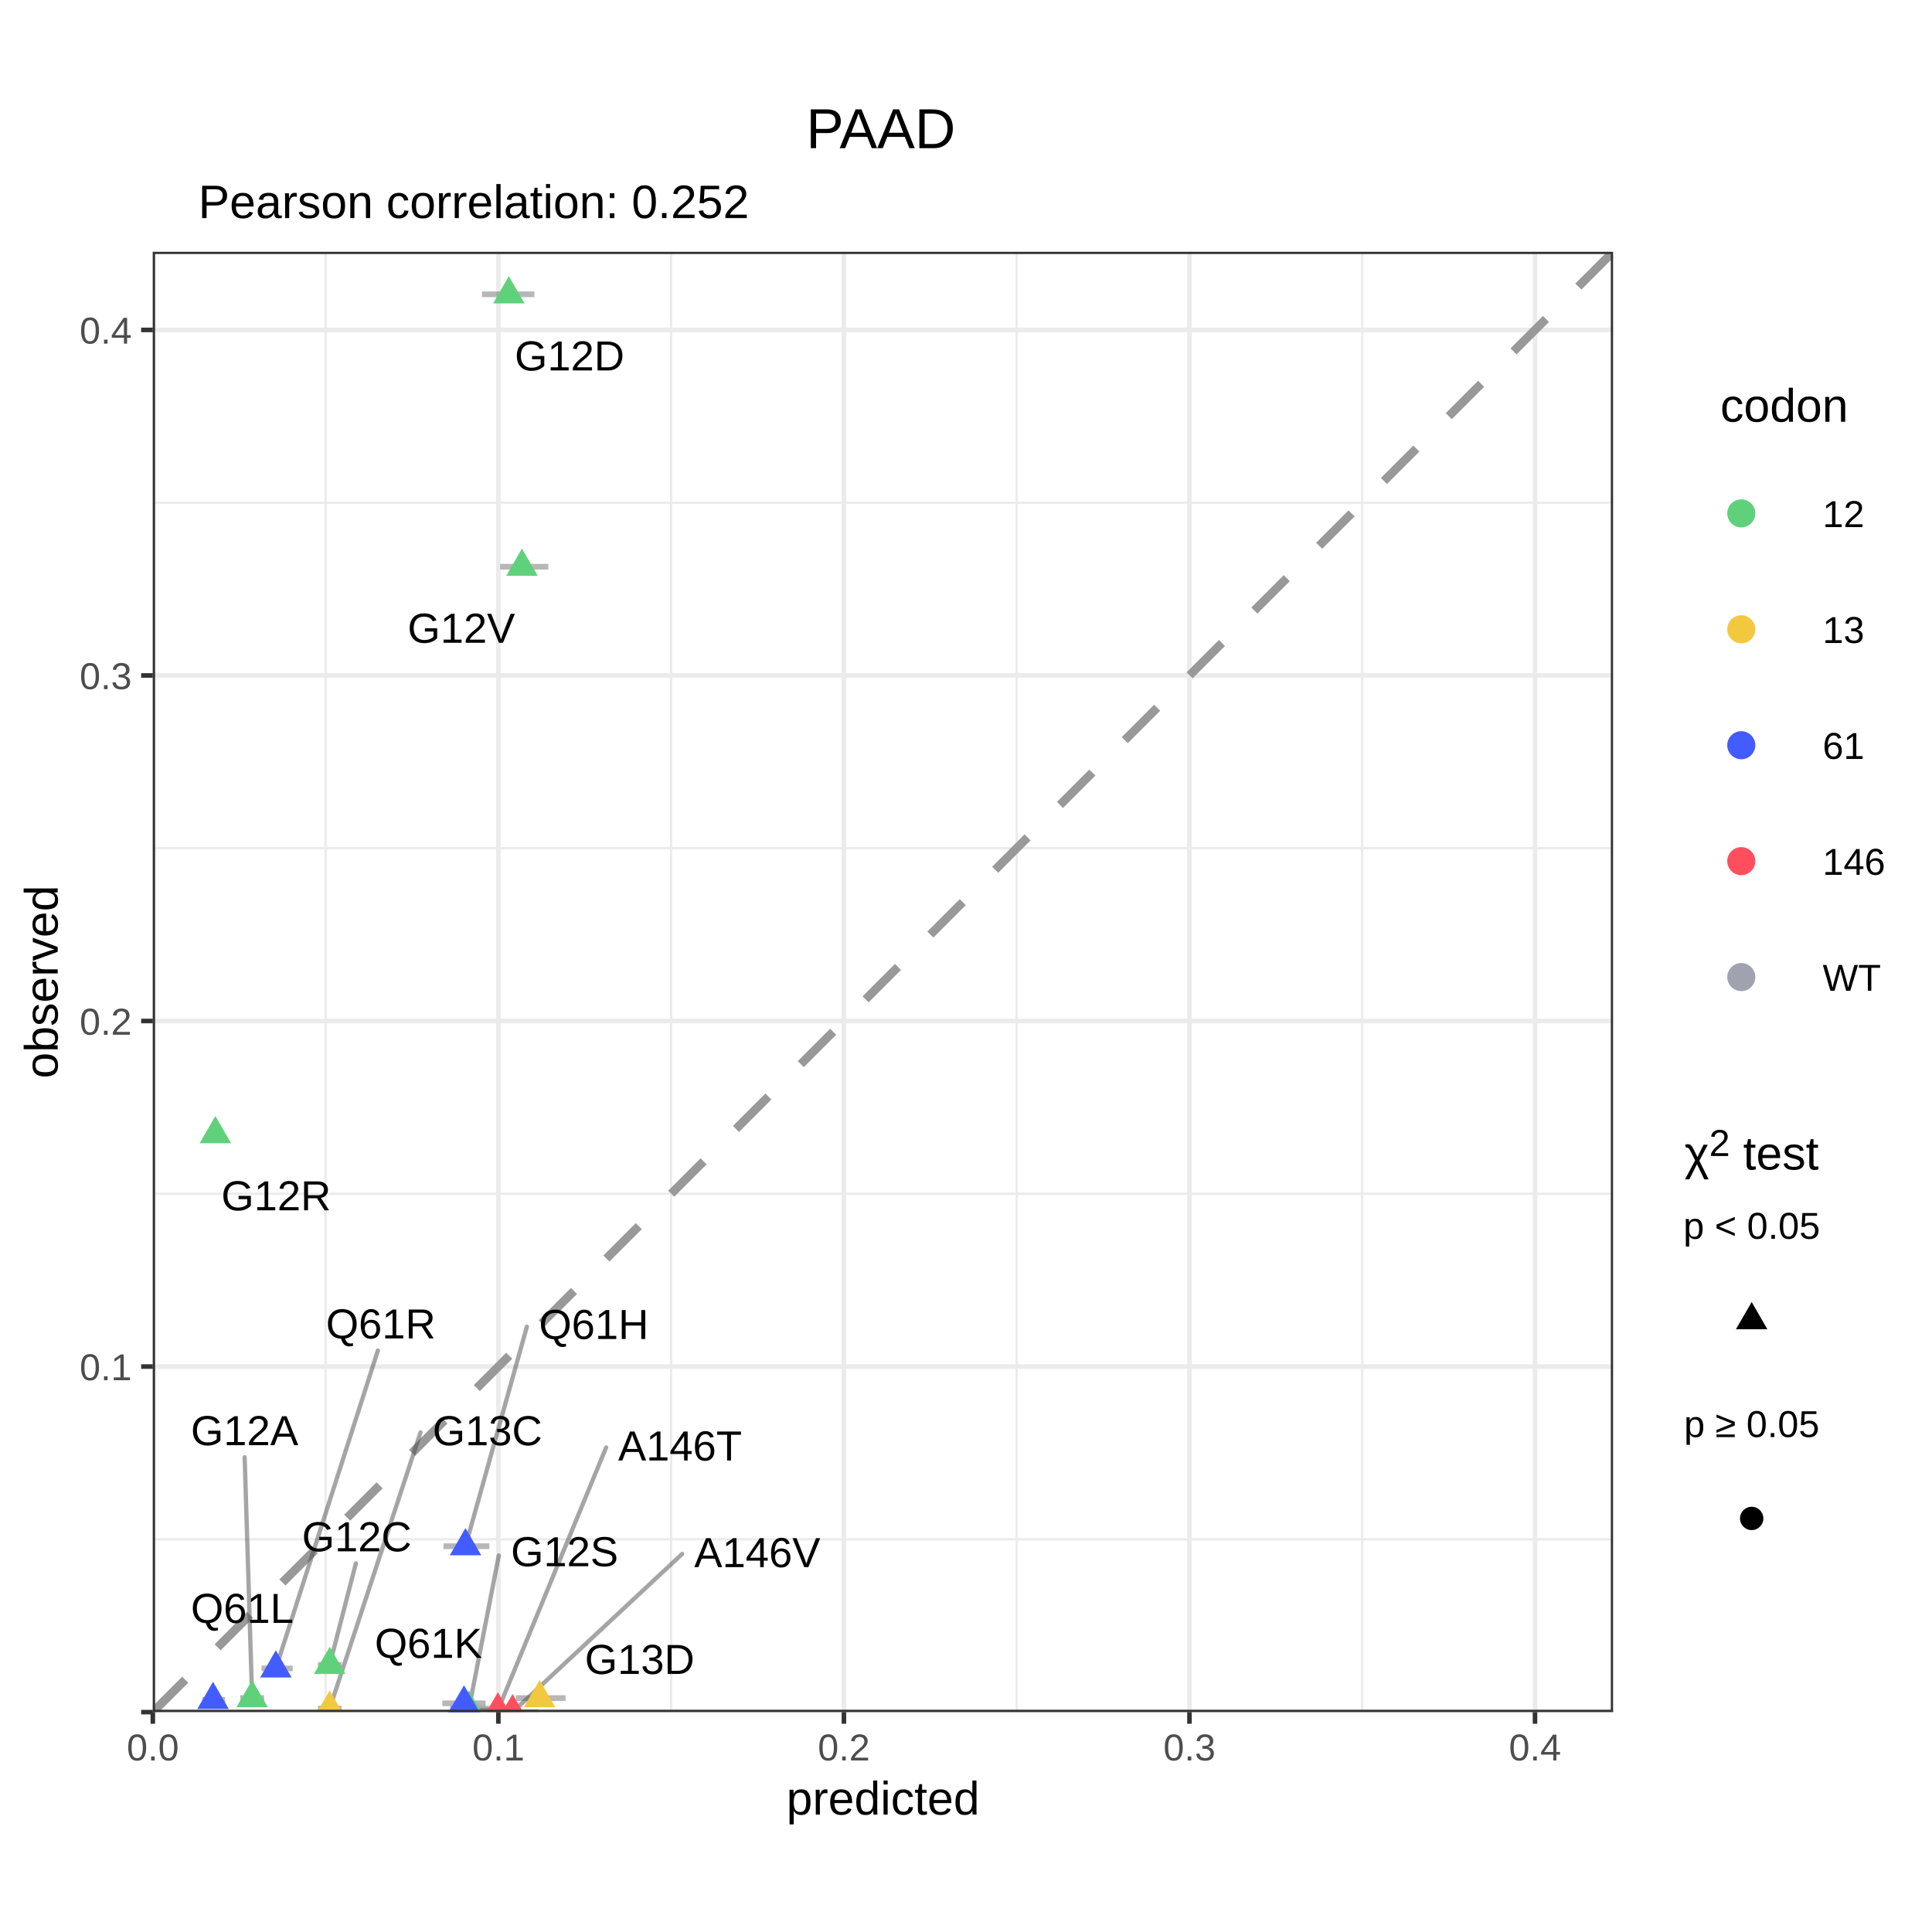
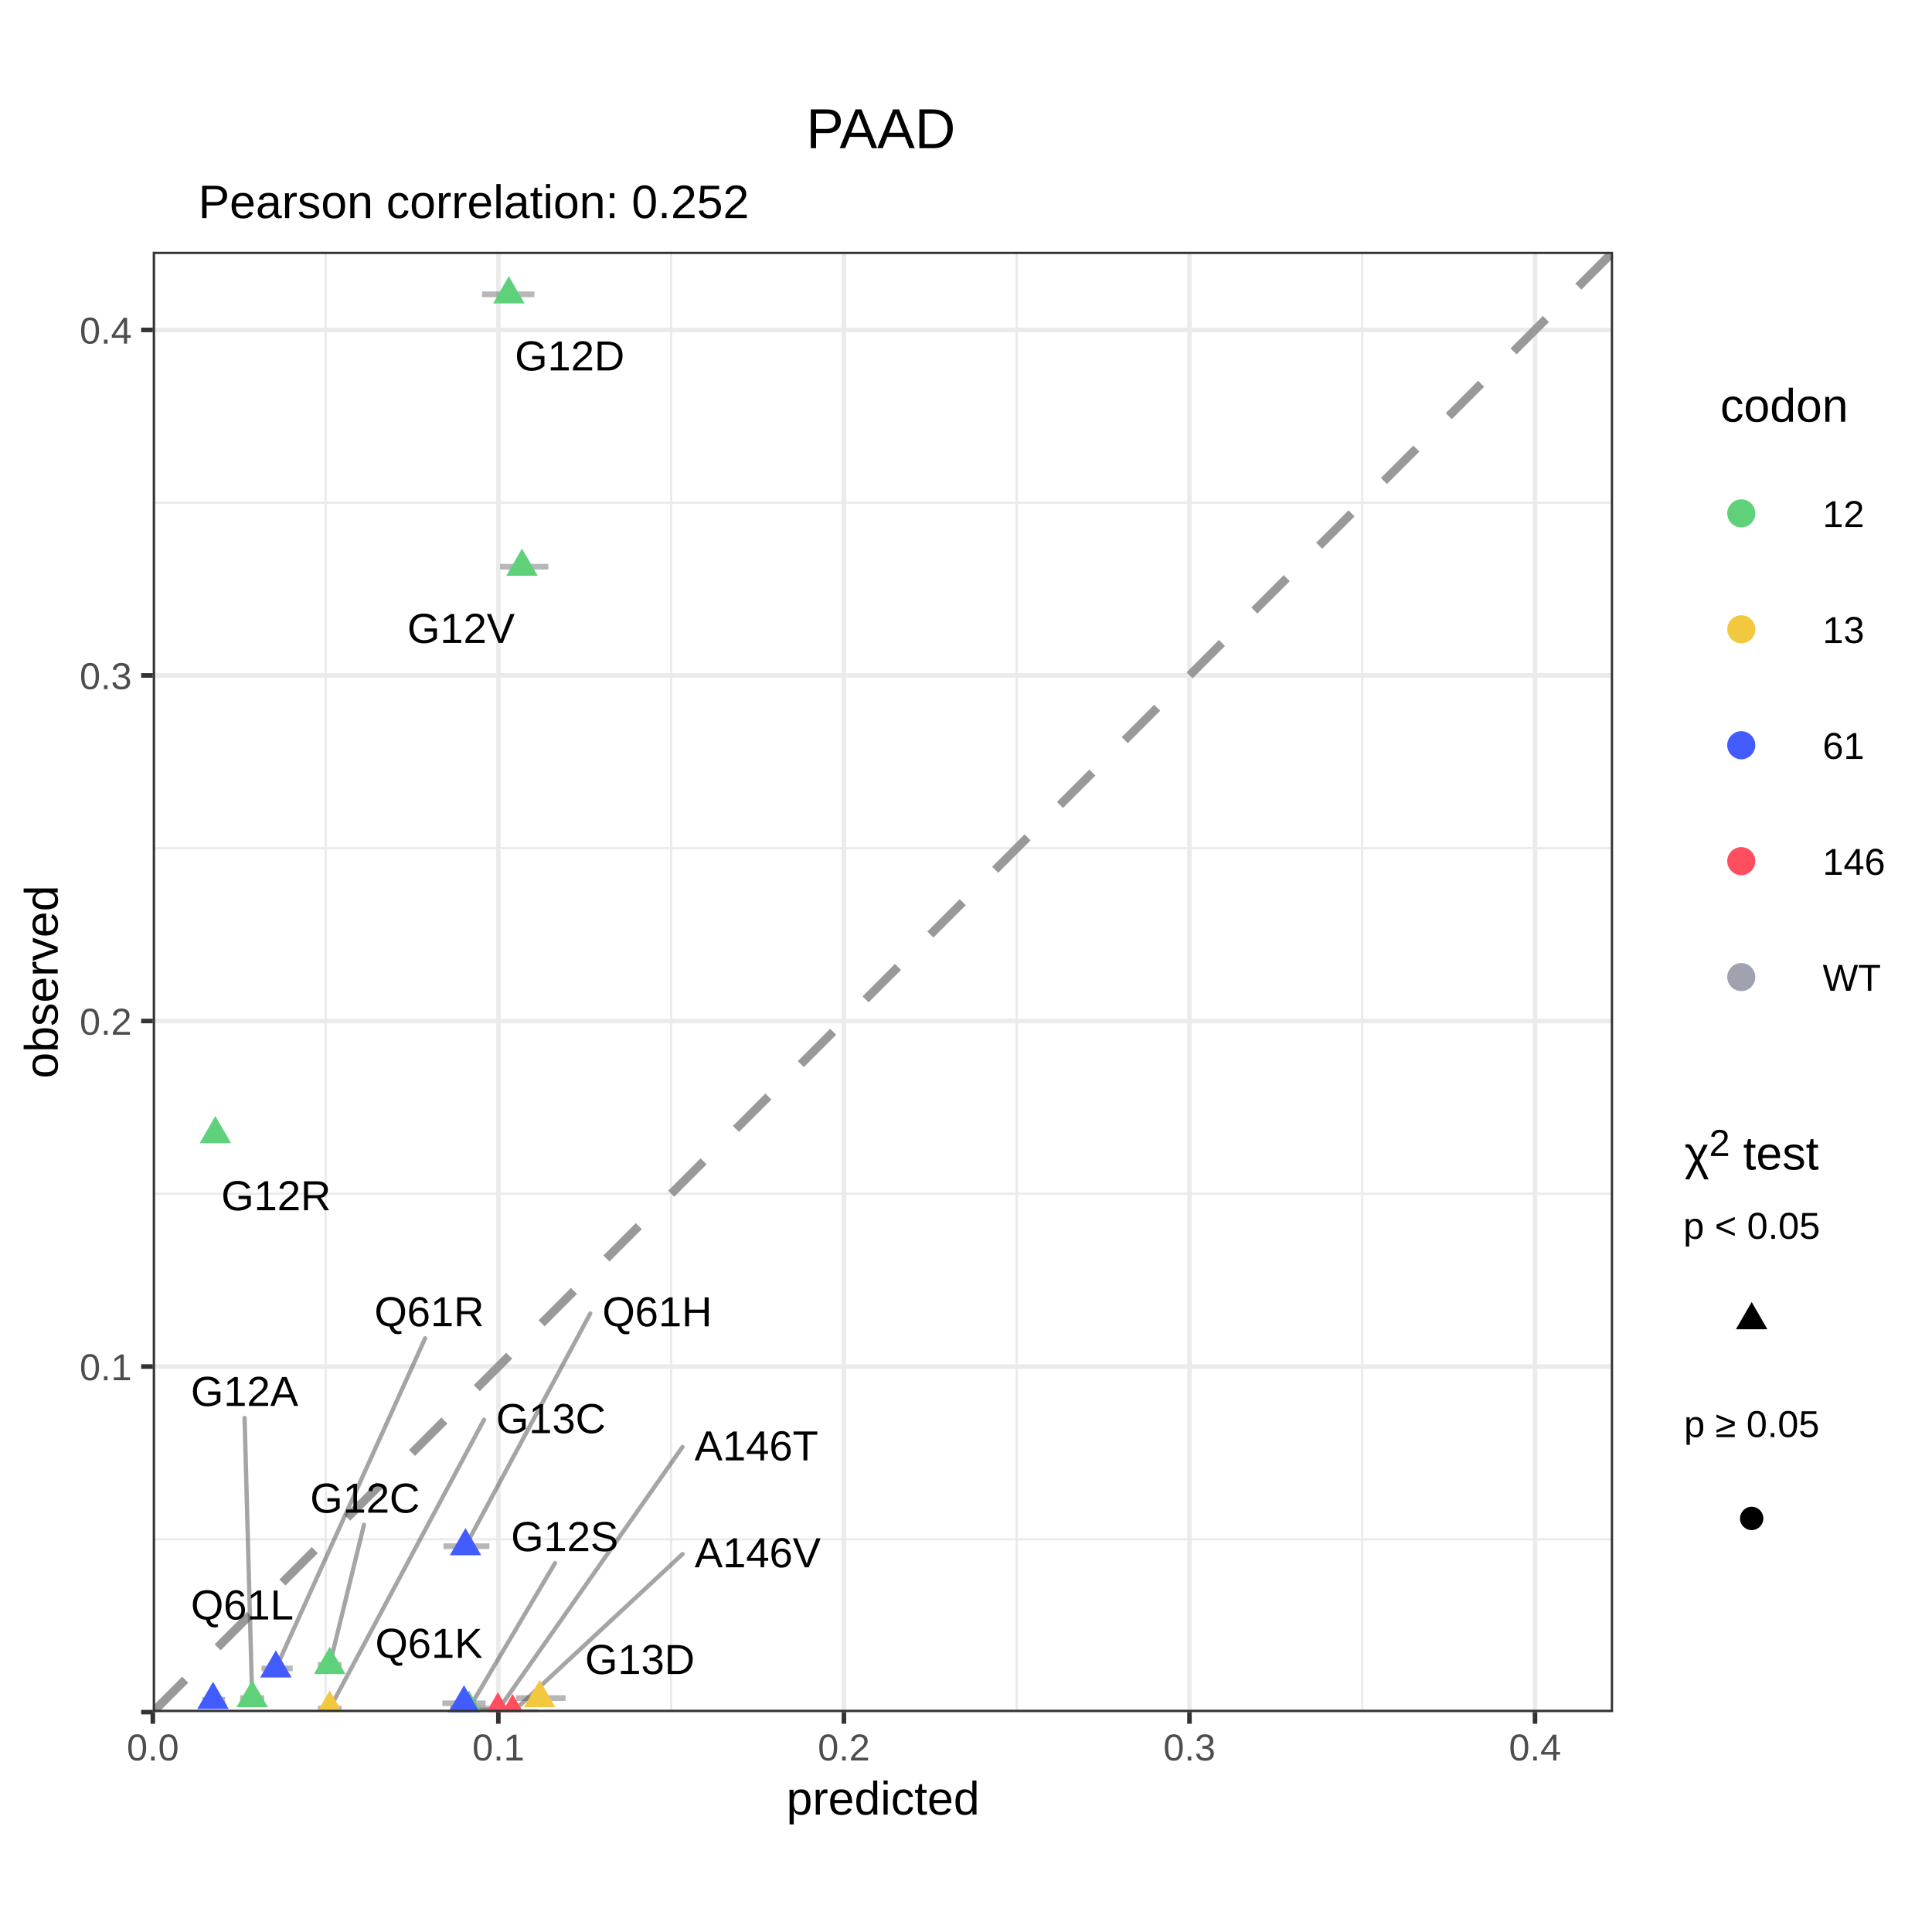
<svg xmlns="http://www.w3.org/2000/svg" viewBox="0 0 288.00 288.00">
  <defs>
    <style type="text/css">
    line, polyline, polygon, path, rect, circle {
      fill: none;
      stroke: #000000;
      stroke-linecap: round;
      stroke-linejoin: round;
      stroke-miterlimit: 10.00;
    }
  </style>
  </defs>
  <rect width="100%" height="100%" style="stroke: none; fill: #FFFFFF;" />
  <defs>
    <clipPath id="cpMC4wMHwyODguMDB8Mjc1LjUyfDEyLjQ4">
      <rect x="0.00" y="12.48" width="288.00" height="263.04" />
    </clipPath>
  </defs>
  <rect x="0.00" y="12.48" width="288.00" height="263.04" style="stroke-width: 0.68; stroke: #FFFFFF; fill: #FFFFFF;" clip-path="url(#cpMC4wMHwyODguMDB8Mjc1LjUyfDEyLjQ4)" />
  <defs>
    <clipPath id="cpMC4wMHwyODguMDB8Mjg4LjAwfDAuMDA=">
      <rect x="0.00" y="0.00" width="288.00" height="288.00" />
    </clipPath>
  </defs>
  <defs>
    <clipPath id="cpMjIuNzh8MjQwLjQ3fDI1NS4yMnwzNy41Mw==">
      <rect x="22.78" y="37.53" width="217.68" height="217.68" />
    </clipPath>
  </defs>
  <rect x="22.78" y="37.53" width="217.68" height="217.68" style="stroke-width: 0.68; stroke: none; fill: #FFFFFF;" clip-path="url(#cpMjIuNzh8MjQwLjQ3fDI1NS4yMnwzNy41Mw==)" />
  <polyline points="22.78,229.46 240.47,229.46 " style="stroke-width: 0.34; stroke: #EBEBEB; stroke-linecap: butt;" clip-path="url(#cpMjIuNzh8MjQwLjQ3fDI1NS4yMnwzNy41Mw==)" />
  <polyline points="22.78,177.95 240.47,177.95 " style="stroke-width: 0.34; stroke: #EBEBEB; stroke-linecap: butt;" clip-path="url(#cpMjIuNzh8MjQwLjQ3fDI1NS4yMnwzNy41Mw==)" />
  <polyline points="22.78,126.44 240.47,126.44 " style="stroke-width: 0.34; stroke: #EBEBEB; stroke-linecap: butt;" clip-path="url(#cpMjIuNzh8MjQwLjQ3fDI1NS4yMnwzNy41Mw==)" />
  <polyline points="22.78,74.94 240.47,74.94 " style="stroke-width: 0.34; stroke: #EBEBEB; stroke-linecap: butt;" clip-path="url(#cpMjIuNzh8MjQwLjQ3fDI1NS4yMnwzNy41Mw==)" />
  <polyline points="48.54,255.22 48.54,37.53 " style="stroke-width: 0.34; stroke: #EBEBEB; stroke-linecap: butt;" clip-path="url(#cpMjIuNzh8MjQwLjQ3fDI1NS4yMnwzNy41Mw==)" />
  <polyline points="100.05,255.22 100.05,37.53 " style="stroke-width: 0.34; stroke: #EBEBEB; stroke-linecap: butt;" clip-path="url(#cpMjIuNzh8MjQwLjQ3fDI1NS4yMnwzNy41Mw==)" />
  <polyline points="151.56,255.22 151.56,37.53 " style="stroke-width: 0.34; stroke: #EBEBEB; stroke-linecap: butt;" clip-path="url(#cpMjIuNzh8MjQwLjQ3fDI1NS4yMnwzNy41Mw==)" />
  <polyline points="203.06,255.22 203.06,37.53 " style="stroke-width: 0.34; stroke: #EBEBEB; stroke-linecap: butt;" clip-path="url(#cpMjIuNzh8MjQwLjQ3fDI1NS4yMnwzNy41Mw==)" />
  <polyline points="22.78,255.22 240.47,255.22 " style="stroke-width: 0.68; stroke: #EBEBEB; stroke-linecap: butt;" clip-path="url(#cpMjIuNzh8MjQwLjQ3fDI1NS4yMnwzNy41Mw==)" />
  <polyline points="22.78,203.71 240.47,203.71 " style="stroke-width: 0.68; stroke: #EBEBEB; stroke-linecap: butt;" clip-path="url(#cpMjIuNzh8MjQwLjQ3fDI1NS4yMnwzNy41Mw==)" />
  <polyline points="22.78,152.20 240.47,152.20 " style="stroke-width: 0.68; stroke: #EBEBEB; stroke-linecap: butt;" clip-path="url(#cpMjIuNzh8MjQwLjQ3fDI1NS4yMnwzNy41Mw==)" />
  <polyline points="22.78,100.69 240.47,100.69 " style="stroke-width: 0.68; stroke: #EBEBEB; stroke-linecap: butt;" clip-path="url(#cpMjIuNzh8MjQwLjQ3fDI1NS4yMnwzNy41Mw==)" />
  <polyline points="22.78,49.18 240.47,49.18 " style="stroke-width: 0.68; stroke: #EBEBEB; stroke-linecap: butt;" clip-path="url(#cpMjIuNzh8MjQwLjQ3fDI1NS4yMnwzNy41Mw==)" />
  <polyline points="22.78,255.22 22.78,37.53 " style="stroke-width: 0.68; stroke: #EBEBEB; stroke-linecap: butt;" clip-path="url(#cpMjIuNzh8MjQwLjQ3fDI1NS4yMnwzNy41Mw==)" />
  <polyline points="74.29,255.22 74.29,37.53 " style="stroke-width: 0.68; stroke: #EBEBEB; stroke-linecap: butt;" clip-path="url(#cpMjIuNzh8MjQwLjQ3fDI1NS4yMnwzNy41Mw==)" />
  <polyline points="125.80,255.22 125.80,37.53 " style="stroke-width: 0.68; stroke: #EBEBEB; stroke-linecap: butt;" clip-path="url(#cpMjIuNzh8MjQwLjQ3fDI1NS4yMnwzNy41Mw==)" />
  <polyline points="177.31,255.22 177.31,37.53 " style="stroke-width: 0.68; stroke: #EBEBEB; stroke-linecap: butt;" clip-path="url(#cpMjIuNzh8MjQwLjQ3fDI1NS4yMnwzNy41Mw==)" />
  <polyline points="228.82,255.22 228.82,37.53 " style="stroke-width: 0.68; stroke: #EBEBEB; stroke-linecap: butt;" clip-path="url(#cpMjIuNzh8MjQwLjQ3fDI1NS4yMnwzNy41Mw==)" />
  <line x1="22.78" y1="255.22" x2="22.78" y2="37.53" style="stroke-width: 0.43; stroke: #7F7F7F; stroke-linecap: butt;" clip-path="url(#cpMjIuNzh8MjQwLjQ3fDI1NS4yMnwzNy41Mw==)" />
  <line x1="22.78" y1="255.22" x2="240.47" y2="255.22" style="stroke-width: 0.43; stroke: #7F7F7F; stroke-linecap: butt;" clip-path="url(#cpMjIuNzh8MjQwLjQ3fDI1NS4yMnwzNy41Mw==)" />
  <line x1="22.78" y1="255.22" x2="240.47" y2="37.53" style="stroke-width: 1.28; stroke: #999999; stroke-dasharray: 6.83,6.83; stroke-linecap: butt;" clip-path="url(#cpMjIuNzh8MjQwLjQ3fDI1NS4yMnwzNy41Mw==)" />
  <line x1="70.98" y1="254.96" x2="77.55" y2="254.96" style="stroke-width: 0.85; stroke: #4D4D4D; stroke-opacity: 0.40; stroke-linecap: butt;" clip-path="url(#cpMjIuNzh8MjQwLjQ3fDI1NS4yMnwzNy41Mw==)" />
  <line x1="72.81" y1="255.22" x2="80.23" y2="255.22" style="stroke-width: 0.85; stroke: #4D4D4D; stroke-opacity: 0.40; stroke-linecap: butt;" clip-path="url(#cpMjIuNzh8MjQwLjQ3fDI1NS4yMnwzNy41Mw==)" />
  <line x1="35.80" y1="253.13" x2="39.38" y2="253.13" style="stroke-width: 0.85; stroke: #4D4D4D; stroke-opacity: 0.40; stroke-linecap: butt;" clip-path="url(#cpMjIuNzh8MjQwLjQ3fDI1NS4yMnwzNy41Mw==)" />
  <line x1="47.39" y1="248.19" x2="50.92" y2="248.19" style="stroke-width: 0.85; stroke: #4D4D4D; stroke-opacity: 0.40; stroke-linecap: butt;" clip-path="url(#cpMjIuNzh8MjQwLjQ3fDI1NS4yMnwzNy41Mw==)" />
  <line x1="71.86" y1="43.87" x2="79.66" y2="43.87" style="stroke-width: 0.85; stroke: #4D4D4D; stroke-opacity: 0.40; stroke-linecap: butt;" clip-path="url(#cpMjIuNzh8MjQwLjQ3fDI1NS4yMnwzNy41Mw==)" />
  <line x1="30.93" y1="169.06" x2="33.43" y2="169.06" style="stroke-width: 0.85; stroke: #4D4D4D; stroke-opacity: 0.40; stroke-linecap: butt;" clip-path="url(#cpMjIuNzh8MjQwLjQ3fDI1NS4yMnwzNy41Mw==)" />
  <line x1="67.09" y1="254.70" x2="72.99" y2="254.70" style="stroke-width: 0.85; stroke: #4D4D4D; stroke-opacity: 0.40; stroke-linecap: butt;" clip-path="url(#cpMjIuNzh8MjQwLjQ3fDI1NS4yMnwzNy41Mw==)" />
  <line x1="74.56" y1="84.48" x2="81.74" y2="84.48" style="stroke-width: 0.85; stroke: #4D4D4D; stroke-opacity: 0.40; stroke-linecap: butt;" clip-path="url(#cpMjIuNzh8MjQwLjQ3fDI1NS4yMnwzNy41Mw==)" />
  <line x1="47.39" y1="254.70" x2="50.92" y2="254.70" style="stroke-width: 0.85; stroke: #4D4D4D; stroke-opacity: 0.40; stroke-linecap: butt;" clip-path="url(#cpMjIuNzh8MjQwLjQ3fDI1NS4yMnwzNy41Mw==)" />
  <line x1="76.93" y1="253.13" x2="84.31" y2="253.13" style="stroke-width: 0.85; stroke: #4D4D4D; stroke-opacity: 0.40; stroke-linecap: butt;" clip-path="url(#cpMjIuNzh8MjQwLjQ3fDI1NS4yMnwzNy41Mw==)" />
  <line x1="66.11" y1="230.49" x2="72.95" y2="230.49" style="stroke-width: 0.85; stroke: #4D4D4D; stroke-opacity: 0.40; stroke-linecap: butt;" clip-path="url(#cpMjIuNzh8MjQwLjQ3fDI1NS4yMnwzNy41Mw==)" />
  <line x1="65.94" y1="253.91" x2="72.39" y2="253.91" style="stroke-width: 0.85; stroke: #4D4D4D; stroke-opacity: 0.40; stroke-linecap: butt;" clip-path="url(#cpMjIuNzh8MjQwLjQ3fDI1NS4yMnwzNy41Mw==)" />
  <line x1="30.16" y1="253.39" x2="33.56" y2="253.39" style="stroke-width: 0.85; stroke: #4D4D4D; stroke-opacity: 0.40; stroke-linecap: butt;" clip-path="url(#cpMjIuNzh8MjQwLjQ3fDI1NS4yMnwzNy41Mw==)" />
  <line x1="38.98" y1="248.71" x2="43.63" y2="248.71" style="stroke-width: 0.85; stroke: #4D4D4D; stroke-opacity: 0.40; stroke-linecap: butt;" clip-path="url(#cpMjIuNzh8MjQwLjQ3fDI1NS4yMnwzNy41Mw==)" />
-   <line x1="90.35" y1="215.78" x2="74.64" y2="253.93" style="stroke-width: 0.64; stroke: #4D4D4D; stroke-opacity: 0.50;" clip-path="url(#cpMjIuNzh8MjQwLjQ3fDI1NS4yMnwzNy41Mw==)" />
-   <line x1="101.69" y1="231.64" x2="77.22" y2="254.46" style="stroke-width: 0.64; stroke: #4D4D4D; stroke-opacity: 0.50;" clip-path="url(#cpMjIuNzh8MjQwLjQ3fDI1NS4yMnwzNy41Mw==)" />
-   <line x1="36.47" y1="217.23" x2="37.55" y2="252.03" style="stroke-width: 0.64; stroke: #4D4D4D; stroke-opacity: 0.50;" clip-path="url(#cpMjIuNzh8MjQwLjQ3fDI1NS4yMnwzNy41Mw==)" />
-   <line x1="53.05" y1="233.05" x2="49.42" y2="247.12" style="stroke-width: 0.64; stroke: #4D4D4D; stroke-opacity: 0.50;" clip-path="url(#cpMjIuNzh8MjQwLjQ3fDI1NS4yMnwzNy41Mw==)" />
-   <line x1="74.36" y1="231.87" x2="70.12" y2="253.61" style="stroke-width: 0.64; stroke: #4D4D4D; stroke-opacity: 0.50;" clip-path="url(#cpMjIuNzh8MjQwLjQ3fDI1NS4yMnwzNy41Mw==)" />
-   <line x1="62.69" y1="213.52" x2="49.49" y2="253.64" style="stroke-width: 0.64; stroke: #4D4D4D; stroke-opacity: 0.50;" clip-path="url(#cpMjIuNzh8MjQwLjQ3fDI1NS4yMnwzNy41Mw==)" />
-   <line x1="78.54" y1="197.78" x2="69.69" y2="229.42" style="stroke-width: 0.64; stroke: #4D4D4D; stroke-opacity: 0.50;" clip-path="url(#cpMjIuNzh8MjQwLjQ3fDI1NS4yMnwzNy41Mw==)" />
-   <line x1="56.33" y1="201.32" x2="41.46" y2="247.65" style="stroke-width: 0.64; stroke: #4D4D4D; stroke-opacity: 0.50;" clip-path="url(#cpMjIuNzh8MjQwLjQ3fDI1NS4yMnwzNy41Mw==)" />
-   <g clip-path="url(#cpMjIuNzh8MjQwLjQ3fDI1NS4yMnwzNy41Mw==)">
-     <text x="92.15" y="217.71" style="font-size: 6.26px; font-family: Arial;" textLength="18.46px" lengthAdjust="spacingAndGlyphs">A146T</text>
-   </g>
-   <g clip-path="url(#cpMjIuNzh8MjQwLjQ3fDI1NS4yMnwzNy41Mw==)">
-     <text x="103.49" y="233.61" style="font-size: 6.26px; font-family: Arial;" textLength="18.81px" lengthAdjust="spacingAndGlyphs">A146V</text>
-   </g>
-   <g clip-path="url(#cpMjIuNzh8MjQwLjQ3fDI1NS4yMnwzNy41Mw==)">
-     <text x="28.45" y="215.43" style="font-size: 6.26px; font-family: Arial;" textLength="16.02px" lengthAdjust="spacingAndGlyphs">G12A</text>
-   </g>
-   <g clip-path="url(#cpMjIuNzh8MjQwLjQ3fDI1NS4yMnwzNy41Mw==)">
-     <text x="45.01" y="231.25" style="font-size: 6.26px; font-family: Arial;" textLength="16.37px" lengthAdjust="spacingAndGlyphs">G12C</text>
-   </g>
-   <g clip-path="url(#cpMjIuNzh8MjQwLjQ3fDI1NS4yMnwzNy41Mw==)">
-     <text x="76.73" y="55.22" style="font-size: 6.26px; font-family: Arial;" textLength="16.37px" lengthAdjust="spacingAndGlyphs">G12D</text>
-   </g>
-   <g clip-path="url(#cpMjIuNzh8MjQwLjQ3fDI1NS4yMnwzNy41Mw==)">
-     <text x="32.99" y="180.42" style="font-size: 6.26px; font-family: Arial;" textLength="16.37px" lengthAdjust="spacingAndGlyphs">G12R</text>
-   </g>
-   <g clip-path="url(#cpMjIuNzh8MjQwLjQ3fDI1NS4yMnwzNy41Mw==)">
-     <text x="76.16" y="233.47" style="font-size: 6.26px; font-family: Arial;" textLength="16.02px" lengthAdjust="spacingAndGlyphs">G12S</text>
-   </g>
-   <g clip-path="url(#cpMjIuNzh8MjQwLjQ3fDI1NS4yMnwzNy41Mw==)">
-     <text x="60.76" y="95.81" style="font-size: 6.26px; font-family: Arial;" textLength="16.02px" lengthAdjust="spacingAndGlyphs">G12V</text>
-   </g>
-   <g clip-path="url(#cpMjIuNzh8MjQwLjQ3fDI1NS4yMnwzNy41Mw==)">
-     <text x="64.49" y="215.44" style="font-size: 6.26px; font-family: Arial;" textLength="16.37px" lengthAdjust="spacingAndGlyphs">G13C</text>
-   </g>
-   <g clip-path="url(#cpMjIuNzh8MjQwLjQ3fDI1NS4yMnwzNy41Mw==)">
-     <text x="87.18" y="249.53" style="font-size: 6.26px; font-family: Arial;" textLength="16.37px" lengthAdjust="spacingAndGlyphs">G13D</text>
-   </g>
-   <g clip-path="url(#cpMjIuNzh8MjQwLjQ3fDI1NS4yMnwzNy41Mw==)">
-     <text x="80.34" y="199.60" style="font-size: 6.26px; font-family: Arial;" textLength="16.37px" lengthAdjust="spacingAndGlyphs">Q61H</text>
-   </g>
-   <g clip-path="url(#cpMjIuNzh8MjQwLjQ3fDI1NS4yMnwzNy41Mw==)">
-     <text x="55.86" y="247.13" style="font-size: 6.26px; font-family: Arial;" textLength="16.02px" lengthAdjust="spacingAndGlyphs">Q61K</text>
-   </g>
-   <g clip-path="url(#cpMjIuNzh8MjQwLjQ3fDI1NS4yMnwzNy41Mw==)">
-     <text x="28.45" y="241.92" style="font-size: 6.26px; font-family: Arial;" textLength="15.33px" lengthAdjust="spacingAndGlyphs">Q61L</text>
-   </g>
-   <g clip-path="url(#cpMjIuNzh8MjQwLjQ3fDI1NS4yMnwzNy41Mw==)">
-     <text x="48.59" y="199.52" style="font-size: 6.26px; font-family: Arial;" textLength="16.37px" lengthAdjust="spacingAndGlyphs">Q61R</text>
+   <line x1="101.73" y1="215.70" x2="74.85" y2="254.05" style="stroke-width: 0.64; stroke: #4D4D4D; stroke-opacity: 0.50;" clip-path="url(#cpMjIuNzh8MjQwLjQ3fDI1NS4yMnwzNy41Mw==)" />
+   <line x1="101.75" y1="231.66" x2="77.22" y2="254.46" style="stroke-width: 0.64; stroke: #4D4D4D; stroke-opacity: 0.50;" clip-path="url(#cpMjIuNzh8MjQwLjQ3fDI1NS4yMnwzNy41Mw==)" />
+   <line x1="36.46" y1="211.38" x2="37.56" y2="252.03" style="stroke-width: 0.64; stroke: #4D4D4D; stroke-opacity: 0.50;" clip-path="url(#cpMjIuNzh8MjQwLjQ3fDI1NS4yMnwzNy41Mw==)" />
+   <line x1="54.26" y1="227.29" x2="49.41" y2="247.11" style="stroke-width: 0.64; stroke: #4D4D4D; stroke-opacity: 0.50;" clip-path="url(#cpMjIuNzh8MjQwLjQ3fDI1NS4yMnwzNy41Mw==)" />
+   <line x1="82.73" y1="233.02" x2="70.47" y2="253.74" style="stroke-width: 0.64; stroke: #4D4D4D; stroke-opacity: 0.50;" clip-path="url(#cpMjIuNzh8MjQwLjQ3fDI1NS4yMnwzNy41Mw==)" />
+   <line x1="72.15" y1="211.64" x2="49.67" y2="253.72" style="stroke-width: 0.64; stroke: #4D4D4D; stroke-opacity: 0.50;" clip-path="url(#cpMjIuNzh8MjQwLjQ3fDI1NS4yMnwzNy41Mw==)" />
+   <line x1="87.99" y1="195.80" x2="69.91" y2="229.51" style="stroke-width: 0.64; stroke: #4D4D4D; stroke-opacity: 0.50;" clip-path="url(#cpMjIuNzh8MjQwLjQ3fDI1NS4yMnwzNy41Mw==)" />
+   <line x1="63.37" y1="199.50" x2="41.58" y2="247.70" style="stroke-width: 0.64; stroke: #4D4D4D; stroke-opacity: 0.50;" clip-path="url(#cpMjIuNzh8MjQwLjQ3fDI1NS4yMnwzNy41Mw==)" />
+   <g clip-path="url(#cpMjIuNzh8MjQwLjQ3fDI1NS4yMnwzNy41Mw==)">
+     <text x="103.53" y="217.70" style="font-size: 6.26px; font-family: Arial;" textLength="18.46px" lengthAdjust="spacingAndGlyphs">A146T</text>
+   </g>
+   <g clip-path="url(#cpMjIuNzh8MjQwLjQ3fDI1NS4yMnwzNy41Mw==)">
+     <text x="103.55" y="233.63" style="font-size: 6.26px; font-family: Arial;" textLength="18.81px" lengthAdjust="spacingAndGlyphs">A146V</text>
+   </g>
+   <g clip-path="url(#cpMjIuNzh8MjQwLjQ3fDI1NS4yMnwzNy41Mw==)">
+     <text x="28.45" y="209.58" style="font-size: 6.26px; font-family: Arial;" textLength="16.02px" lengthAdjust="spacingAndGlyphs">G12A</text>
+   </g>
+   <g clip-path="url(#cpMjIuNzh8MjQwLjQ3fDI1NS4yMnwzNy41Mw==)">
+     <text x="46.23" y="225.49" style="font-size: 6.26px; font-family: Arial;" textLength="16.37px" lengthAdjust="spacingAndGlyphs">G12C</text>
+   </g>
+   <g clip-path="url(#cpMjIuNzh8MjQwLjQ3fDI1NS4yMnwzNy41Mw==)">
+     <text x="76.75" y="55.22" style="font-size: 6.26px; font-family: Arial;" textLength="16.37px" lengthAdjust="spacingAndGlyphs">G12D</text>
+   </g>
+   <g clip-path="url(#cpMjIuNzh8MjQwLjQ3fDI1NS4yMnwzNy41Mw==)">
+     <text x="32.98" y="180.41" style="font-size: 6.26px; font-family: Arial;" textLength="16.37px" lengthAdjust="spacingAndGlyphs">G12R</text>
+   </g>
+   <g clip-path="url(#cpMjIuNzh8MjQwLjQ3fDI1NS4yMnwzNy41Mw==)">
+     <text x="76.17" y="231.22" style="font-size: 6.26px; font-family: Arial;" textLength="16.02px" lengthAdjust="spacingAndGlyphs">G12S</text>
+   </g>
+   <g clip-path="url(#cpMjIuNzh8MjQwLjQ3fDI1NS4yMnwzNy41Mw==)">
+     <text x="60.72" y="95.84" style="font-size: 6.26px; font-family: Arial;" textLength="16.02px" lengthAdjust="spacingAndGlyphs">G12V</text>
+   </g>
+   <g clip-path="url(#cpMjIuNzh8MjQwLjQ3fDI1NS4yMnwzNy41Mw==)">
+     <text x="73.95" y="213.63" style="font-size: 6.26px; font-family: Arial;" textLength="16.37px" lengthAdjust="spacingAndGlyphs">G13C</text>
+   </g>
+   <g clip-path="url(#cpMjIuNzh8MjQwLjQ3fDI1NS4yMnwzNy41Mw==)">
+     <text x="87.21" y="249.54" style="font-size: 6.26px; font-family: Arial;" textLength="16.37px" lengthAdjust="spacingAndGlyphs">G13D</text>
+   </g>
+   <g clip-path="url(#cpMjIuNzh8MjQwLjQ3fDI1NS4yMnwzNy41Mw==)">
+     <text x="89.79" y="197.71" style="font-size: 6.26px; font-family: Arial;" textLength="16.37px" lengthAdjust="spacingAndGlyphs">Q61H</text>
+   </g>
+   <g clip-path="url(#cpMjIuNzh8MjQwLjQ3fDI1NS4yMnwzNy41Mw==)">
+     <text x="55.93" y="247.13" style="font-size: 6.26px; font-family: Arial;" textLength="16.02px" lengthAdjust="spacingAndGlyphs">Q61K</text>
+   </g>
+   <g clip-path="url(#cpMjIuNzh8MjQwLjQ3fDI1NS4yMnwzNy41Mw==)">
+     <text x="28.45" y="241.41" style="font-size: 6.26px; font-family: Arial;" textLength="15.33px" lengthAdjust="spacingAndGlyphs">Q61L</text>
+   </g>
+   <g clip-path="url(#cpMjIuNzh8MjQwLjQ3fDI1NS4yMnwzNy41Mw==)">
+     <text x="55.81" y="197.70" style="font-size: 6.26px; font-family: Arial;" textLength="16.37px" lengthAdjust="spacingAndGlyphs">Q61R</text>
  </g>
  <polygon points="74.22,252.25 76.56,256.31 71.87,256.31 " style="stroke-width: 0.71; stroke: none; fill: #FF4F5F;" clip-path="url(#cpMjIuNzh8MjQwLjQ3fDI1NS4yMnwzNy41Mw==)" />
  <polygon points="76.41,252.51 78.76,256.57 74.07,256.57 " style="stroke-width: 0.71; stroke: none; fill: #FF4F5F;" clip-path="url(#cpMjIuNzh8MjQwLjQ3fDI1NS4yMnwzNy41Mw==)" />
  <polygon points="37.59,250.43 39.93,254.49 35.24,254.49 " style="stroke-width: 0.71; stroke: none; fill: #60D17B;" clip-path="url(#cpMjIuNzh8MjQwLjQ3fDI1NS4yMnwzNy41Mw==)" />
  <polygon points="49.15,245.48 51.49,249.54 46.80,249.54 " style="stroke-width: 0.71; stroke: none; fill: #60D17B;" clip-path="url(#cpMjIuNzh8MjQwLjQ3fDI1NS4yMnwzNy41Mw==)" />
  <polygon points="75.85,41.16 78.20,45.23 73.51,45.23 " style="stroke-width: 0.71; stroke: none; fill: #60D17B;" clip-path="url(#cpMjIuNzh8MjQwLjQ3fDI1NS4yMnwzNy41Mw==)" />
  <polygon points="32.10,166.36 34.45,170.42 29.76,170.42 " style="stroke-width: 0.71; stroke: none; fill: #60D17B;" clip-path="url(#cpMjIuNzh8MjQwLjQ3fDI1NS4yMnwzNy41Mw==)" />
  <polygon points="69.91,251.99 72.25,256.05 67.56,256.05 " style="stroke-width: 0.71; stroke: none; fill: #60D17B;" clip-path="url(#cpMjIuNzh8MjQwLjQ3fDI1NS4yMnwzNy41Mw==)" />
  <polygon points="77.81,81.77 80.16,85.83 75.47,85.83 " style="stroke-width: 0.71; stroke: none; fill: #60D17B;" clip-path="url(#cpMjIuNzh8MjQwLjQ3fDI1NS4yMnwzNy41Mw==)" />
  <polygon points="49.15,251.99 51.49,256.05 46.80,256.05 " style="stroke-width: 0.71; stroke: none; fill: #F2C83F;" clip-path="url(#cpMjIuNzh8MjQwLjQ3fDI1NS4yMnwzNy41Mw==)" />
  <polygon points="80.44,250.43 82.78,254.49 78.09,254.49 " style="stroke-width: 0.71; stroke: none; fill: #F2C83F;" clip-path="url(#cpMjIuNzh8MjQwLjQ3fDI1NS4yMnwzNy41Mw==)" />
  <polygon points="69.39,227.78 71.74,231.84 67.05,231.84 " style="stroke-width: 0.71; stroke: none; fill: #425CFF;" clip-path="url(#cpMjIuNzh8MjQwLjQ3fDI1NS4yMnwzNy41Mw==)" />
  <polygon points="69.17,251.21 71.52,255.27 66.82,255.27 " style="stroke-width: 0.71; stroke: none; fill: #425CFF;" clip-path="url(#cpMjIuNzh8MjQwLjQ3fDI1NS4yMnwzNy41Mw==)" />
  <polygon points="31.76,250.69 34.10,254.75 29.41,254.75 " style="stroke-width: 0.71; stroke: none; fill: #425CFF;" clip-path="url(#cpMjIuNzh8MjQwLjQ3fDI1NS4yMnwzNy41Mw==)" />
  <polygon points="41.12,246.00 43.47,250.06 38.78,250.06 " style="stroke-width: 0.71; stroke: none; fill: #425CFF;" clip-path="url(#cpMjIuNzh8MjQwLjQ3fDI1NS4yMnwzNy41Mw==)" />
  <rect x="22.78" y="37.53" width="217.68" height="217.68" style="stroke-width: 0.68; stroke: #333333;" clip-path="url(#cpMjIuNzh8MjQwLjQ3fDI1NS4yMnwzNy41Mw==)" />
  <defs>
    <clipPath id="cpMC4wMHwyODguMDB8Mjg4LjAwfDAuMDA=">
      <rect x="0.00" y="0.00" width="288.00" height="288.00" />
    </clipPath>
  </defs>
  <g clip-path="url(#cpMC4wMHwyODguMDB8Mjg4LjAwfDAuMDA=)">
    <text x="11.87" y="205.75" style="font-size: 5.60px; fill: #4D4D4D; font-family: Arial;" textLength="7.78px" lengthAdjust="spacingAndGlyphs">0.1</text>
  </g>
  <g clip-path="url(#cpMC4wMHwyODguMDB8Mjg4LjAwfDAuMDA=)">
    <text x="11.87" y="154.24" style="font-size: 5.60px; fill: #4D4D4D; font-family: Arial;" textLength="7.78px" lengthAdjust="spacingAndGlyphs">0.2</text>
  </g>
  <g clip-path="url(#cpMC4wMHwyODguMDB8Mjg4LjAwfDAuMDA=)">
    <text x="11.87" y="102.73" style="font-size: 5.60px; fill: #4D4D4D; font-family: Arial;" textLength="7.78px" lengthAdjust="spacingAndGlyphs">0.3</text>
  </g>
  <g clip-path="url(#cpMC4wMHwyODguMDB8Mjg4LjAwfDAuMDA=)">
    <text x="11.87" y="51.22" style="font-size: 5.60px; fill: #4D4D4D; font-family: Arial;" textLength="7.78px" lengthAdjust="spacingAndGlyphs">0.4</text>
  </g>
  <polyline points="21.04,255.22 22.78,255.22 " style="stroke-width: 0.68; stroke: #333333; stroke-linecap: butt;" clip-path="url(#cpMC4wMHwyODguMDB8Mjg4LjAwfDAuMDA=)" />
  <polyline points="21.04,203.71 22.78,203.71 " style="stroke-width: 0.68; stroke: #333333; stroke-linecap: butt;" clip-path="url(#cpMC4wMHwyODguMDB8Mjg4LjAwfDAuMDA=)" />
  <polyline points="21.04,152.20 22.78,152.20 " style="stroke-width: 0.68; stroke: #333333; stroke-linecap: butt;" clip-path="url(#cpMC4wMHwyODguMDB8Mjg4LjAwfDAuMDA=)" />
  <polyline points="21.04,100.69 22.78,100.69 " style="stroke-width: 0.68; stroke: #333333; stroke-linecap: butt;" clip-path="url(#cpMC4wMHwyODguMDB8Mjg4LjAwfDAuMDA=)" />
  <polyline points="21.04,49.18 22.78,49.18 " style="stroke-width: 0.68; stroke: #333333; stroke-linecap: butt;" clip-path="url(#cpMC4wMHwyODguMDB8Mjg4LjAwfDAuMDA=)" />
  <polyline points="22.78,256.96 22.78,255.22 " style="stroke-width: 0.68; stroke: #333333; stroke-linecap: butt;" clip-path="url(#cpMC4wMHwyODguMDB8Mjg4LjAwfDAuMDA=)" />
  <polyline points="74.29,256.96 74.29,255.22 " style="stroke-width: 0.68; stroke: #333333; stroke-linecap: butt;" clip-path="url(#cpMC4wMHwyODguMDB8Mjg4LjAwfDAuMDA=)" />
  <polyline points="125.80,256.96 125.80,255.22 " style="stroke-width: 0.68; stroke: #333333; stroke-linecap: butt;" clip-path="url(#cpMC4wMHwyODguMDB8Mjg4LjAwfDAuMDA=)" />
  <polyline points="177.31,256.96 177.31,255.22 " style="stroke-width: 0.68; stroke: #333333; stroke-linecap: butt;" clip-path="url(#cpMC4wMHwyODguMDB8Mjg4LjAwfDAuMDA=)" />
  <polyline points="228.82,256.96 228.82,255.22 " style="stroke-width: 0.68; stroke: #333333; stroke-linecap: butt;" clip-path="url(#cpMC4wMHwyODguMDB8Mjg4LjAwfDAuMDA=)" />
  <g clip-path="url(#cpMC4wMHwyODguMDB8Mjg4LjAwfDAuMDA=)">
    <text x="18.90" y="262.43" style="font-size: 5.60px; fill: #4D4D4D; font-family: Arial;" textLength="7.78px" lengthAdjust="spacingAndGlyphs">0.0</text>
  </g>
  <g clip-path="url(#cpMC4wMHwyODguMDB8Mjg4LjAwfDAuMDA=)">
    <text x="70.41" y="262.43" style="font-size: 5.60px; fill: #4D4D4D; font-family: Arial;" textLength="7.78px" lengthAdjust="spacingAndGlyphs">0.1</text>
  </g>
  <g clip-path="url(#cpMC4wMHwyODguMDB8Mjg4LjAwfDAuMDA=)">
    <text x="121.91" y="262.43" style="font-size: 5.60px; fill: #4D4D4D; font-family: Arial;" textLength="7.78px" lengthAdjust="spacingAndGlyphs">0.2</text>
  </g>
  <g clip-path="url(#cpMC4wMHwyODguMDB8Mjg4LjAwfDAuMDA=)">
    <text x="173.42" y="262.43" style="font-size: 5.60px; fill: #4D4D4D; font-family: Arial;" textLength="7.78px" lengthAdjust="spacingAndGlyphs">0.3</text>
  </g>
  <g clip-path="url(#cpMC4wMHwyODguMDB8Mjg4LjAwfDAuMDA=)">
    <text x="224.93" y="262.43" style="font-size: 5.60px; fill: #4D4D4D; font-family: Arial;" textLength="7.78px" lengthAdjust="spacingAndGlyphs">0.4</text>
  </g>
  <g clip-path="url(#cpMC4wMHwyODguMDB8Mjg4LjAwfDAuMDA=)">
    <text x="117.23" y="270.50" style="font-size: 7.00px; font-family: Arial;" textLength="28.79px" lengthAdjust="spacingAndGlyphs">predicted</text>
  </g>
  <g clip-path="url(#cpMC4wMHwyODguMDB8Mjg4LjAwfDAuMDA=)">
    <text transform="translate(8.60,160.77) rotate(-90)" style="font-size: 7.00px; font-family: Arial;" textLength="28.79px" lengthAdjust="spacingAndGlyphs">observed</text>
  </g>
  <rect x="247.44" y="54.27" width="37.07" height="103.50" style="stroke-width: 0.68; stroke: none; fill: #FFFFFF;" clip-path="url(#cpMC4wMHwyODguMDB8Mjg4LjAwfDAuMDA=)" />
  <g clip-path="url(#cpMC4wMHwyODguMDB8Mjg4LjAwfDAuMDA=)">
    <text x="256.44" y="62.87" style="font-size: 7.00px; font-family: Arial;" textLength="19.07px" lengthAdjust="spacingAndGlyphs">codon</text>
  </g>
  <rect x="250.93" y="67.89" width="17.28" height="17.28" style="stroke-width: 0.68; stroke: none; fill: #FFFFFF;" clip-path="url(#cpMC4wMHwyODguMDB8Mjg4LjAwfDAuMDA=)" />
  <circle cx="259.57" cy="76.53" r="1.74" style="stroke-width: 0.71; stroke: #60D17B; fill: #60D17B;" clip-path="url(#cpMC4wMHwyODguMDB8Mjg4LjAwfDAuMDA=)" />
  <rect x="250.93" y="85.17" width="17.28" height="17.28" style="stroke-width: 0.68; stroke: none; fill: #FFFFFF;" clip-path="url(#cpMC4wMHwyODguMDB8Mjg4LjAwfDAuMDA=)" />
  <circle cx="259.57" cy="93.81" r="1.74" style="stroke-width: 0.71; stroke: #F2C83F; fill: #F2C83F;" clip-path="url(#cpMC4wMHwyODguMDB8Mjg4LjAwfDAuMDA=)" />
  <rect x="250.93" y="102.45" width="17.28" height="17.28" style="stroke-width: 0.68; stroke: none; fill: #FFFFFF;" clip-path="url(#cpMC4wMHwyODguMDB8Mjg4LjAwfDAuMDA=)" />
  <circle cx="259.57" cy="111.09" r="1.74" style="stroke-width: 0.71; stroke: #425CFF; fill: #425CFF;" clip-path="url(#cpMC4wMHwyODguMDB8Mjg4LjAwfDAuMDA=)" />
  <rect x="250.93" y="119.73" width="17.28" height="17.28" style="stroke-width: 0.68; stroke: none; fill: #FFFFFF;" clip-path="url(#cpMC4wMHwyODguMDB8Mjg4LjAwfDAuMDA=)" />
  <circle cx="259.57" cy="128.37" r="1.74" style="stroke-width: 0.71; stroke: #FF4F5F; fill: #FF4F5F;" clip-path="url(#cpMC4wMHwyODguMDB8Mjg4LjAwfDAuMDA=)" />
  <rect x="250.93" y="137.01" width="17.28" height="17.28" style="stroke-width: 0.68; stroke: none; fill: #FFFFFF;" clip-path="url(#cpMC4wMHwyODguMDB8Mjg4LjAwfDAuMDA=)" />
  <circle cx="259.57" cy="145.65" r="1.74" style="stroke-width: 0.71; stroke: #A0A3AF; fill: #A0A3AF;" clip-path="url(#cpMC4wMHwyODguMDB8Mjg4LjAwfDAuMDA=)" />
  <g clip-path="url(#cpMC4wMHwyODguMDB8Mjg4LjAwfDAuMDA=)">
    <text x="271.70" y="78.57" style="font-size: 5.60px; font-family: Arial;" textLength="6.22px" lengthAdjust="spacingAndGlyphs">12</text>
  </g>
  <g clip-path="url(#cpMC4wMHwyODguMDB8Mjg4LjAwfDAuMDA=)">
    <text x="271.70" y="95.85" style="font-size: 5.60px; font-family: Arial;" textLength="6.22px" lengthAdjust="spacingAndGlyphs">13</text>
  </g>
  <g clip-path="url(#cpMC4wMHwyODguMDB8Mjg4LjAwfDAuMDA=)">
    <text x="271.70" y="113.13" style="font-size: 5.60px; font-family: Arial;" textLength="6.22px" lengthAdjust="spacingAndGlyphs">61</text>
  </g>
  <g clip-path="url(#cpMC4wMHwyODguMDB8Mjg4LjAwfDAuMDA=)">
    <text x="271.70" y="130.41" style="font-size: 5.60px; font-family: Arial;" textLength="9.33px" lengthAdjust="spacingAndGlyphs">146</text>
  </g>
  <g clip-path="url(#cpMC4wMHwyODguMDB8Mjg4LjAwfDAuMDA=)">
    <text x="271.70" y="147.69" style="font-size: 5.60px; font-family: Arial;" textLength="8.70px" lengthAdjust="spacingAndGlyphs">WT</text>
  </g>
  <rect x="247.44" y="164.75" width="27.35" height="73.72" style="stroke-width: 0.68; stroke: none; fill: #FFFFFF;" clip-path="url(#cpMC4wMHwyODguMDB8Mjg4LjAwfDAuMDA=)" />
  <g clip-path="url(#cpMC4wMHwyODguMDB8Mjg4LjAwfDAuMDA=)">
    <text x="251.11" y="174.35" style="font-size: 7.00px; font-family: Arial;" textLength="3.67px" lengthAdjust="spacingAndGlyphs">χ</text>
  </g>
  <g clip-path="url(#cpMC4wMHwyODguMDB8Mjg4LjAwfDAuMDA=)">
    <text x="254.78" y="172.32" style="font-size: 5.60px; font-family: Arial;" textLength="3.11px" lengthAdjust="spacingAndGlyphs">2</text>
  </g>
  <g clip-path="url(#cpMC4wMHwyODguMDB8Mjg4LjAwfDAuMDA=)">
    <text x="259.84" y="174.35" style="font-size: 7.00px; font-family: Arial;" textLength="11.28px" lengthAdjust="spacingAndGlyphs">test</text>
  </g>
  <rect x="250.93" y="188.16" width="20.37" height="17.28" style="stroke-width: 0.68; stroke: none; fill: #FFFFFF;" clip-path="url(#cpMC4wMHwyODguMDB8Mjg4LjAwfDAuMDA=)" />
  <polygon points="261.12,194.09 263.46,198.15 258.77,198.15 " style="stroke-width: 0.71; stroke: none; fill: #000000;" clip-path="url(#cpMC4wMHwyODguMDB8Mjg4LjAwfDAuMDA=)" />
  <rect x="250.93" y="217.71" width="20.37" height="17.28" style="stroke-width: 0.68; stroke: none; fill: #FFFFFF;" clip-path="url(#cpMC4wMHwyODguMDB8Mjg4LjAwfDAuMDA=)" />
  <circle cx="261.12" cy="226.35" r="1.74" style="stroke-width: 0.71; stroke: none; fill: #000000;" clip-path="url(#cpMC4wMHwyODguMDB8Mjg4LjAwfDAuMDA=)" />
  <g clip-path="url(#cpMC4wMHwyODguMDB8Mjg4LjAwfDAuMDA=)">
    <text x="250.93" y="184.67" style="font-size: 5.60px; font-family: Arial;" textLength="20.37px" lengthAdjust="spacingAndGlyphs">p &lt; 0.05</text>
  </g>
  <g clip-path="url(#cpMC4wMHwyODguMDB8Mjg4LjAwfDAuMDA=)">
    <text x="251.03" y="214.22" style="font-size: 5.60px; font-family: Arial;" textLength="20.18px" lengthAdjust="spacingAndGlyphs">p ≥ 0.05</text>
  </g>
  <g clip-path="url(#cpMC4wMHwyODguMDB8Mjg4LjAwfDAuMDA=)">
    <text x="29.56" y="32.51" style="font-size: 7.00px; font-family: Arial;" textLength="26.07px" lengthAdjust="spacingAndGlyphs">Pearson</text>
  </g>
  <g clip-path="url(#cpMC4wMHwyODguMDB8Mjg4LjAwfDAuMDA=)">
    <text x="57.58" y="32.51" style="font-size: 7.00px; font-family: Arial;" textLength="34.62px" lengthAdjust="spacingAndGlyphs">correlation:</text>
  </g>
  <g clip-path="url(#cpMC4wMHwyODguMDB8Mjg4LjAwfDAuMDA=)">
    <text x="94.15" y="32.51" style="font-size: 7.00px; font-family: Arial;" textLength="17.51px" lengthAdjust="spacingAndGlyphs">0.252</text>
  </g>
  <g clip-path="url(#cpMC4wMHwyODguMDB8Mjg4LjAwfDAuMDA=)">
    <text x="120.18" y="22.09" style="font-size: 8.40px; font-family: Arial;" textLength="22.89px" lengthAdjust="spacingAndGlyphs">PAAD</text>
  </g>
</svg>
